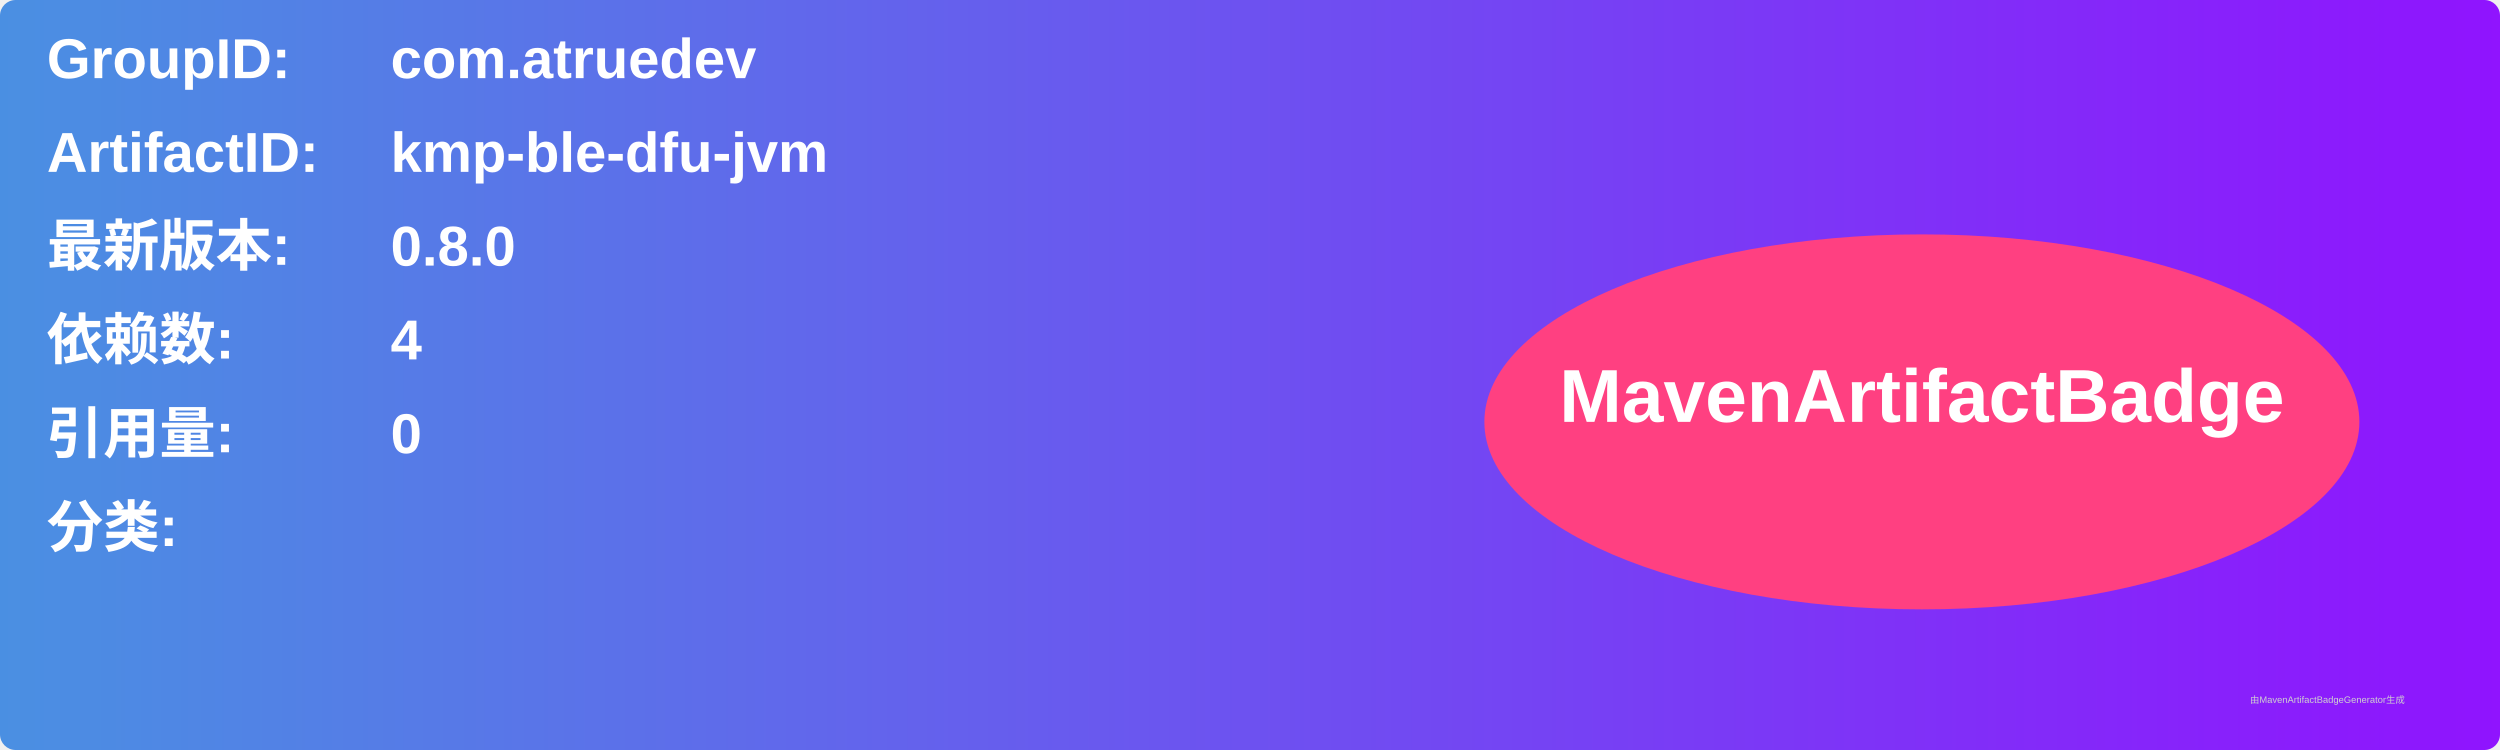
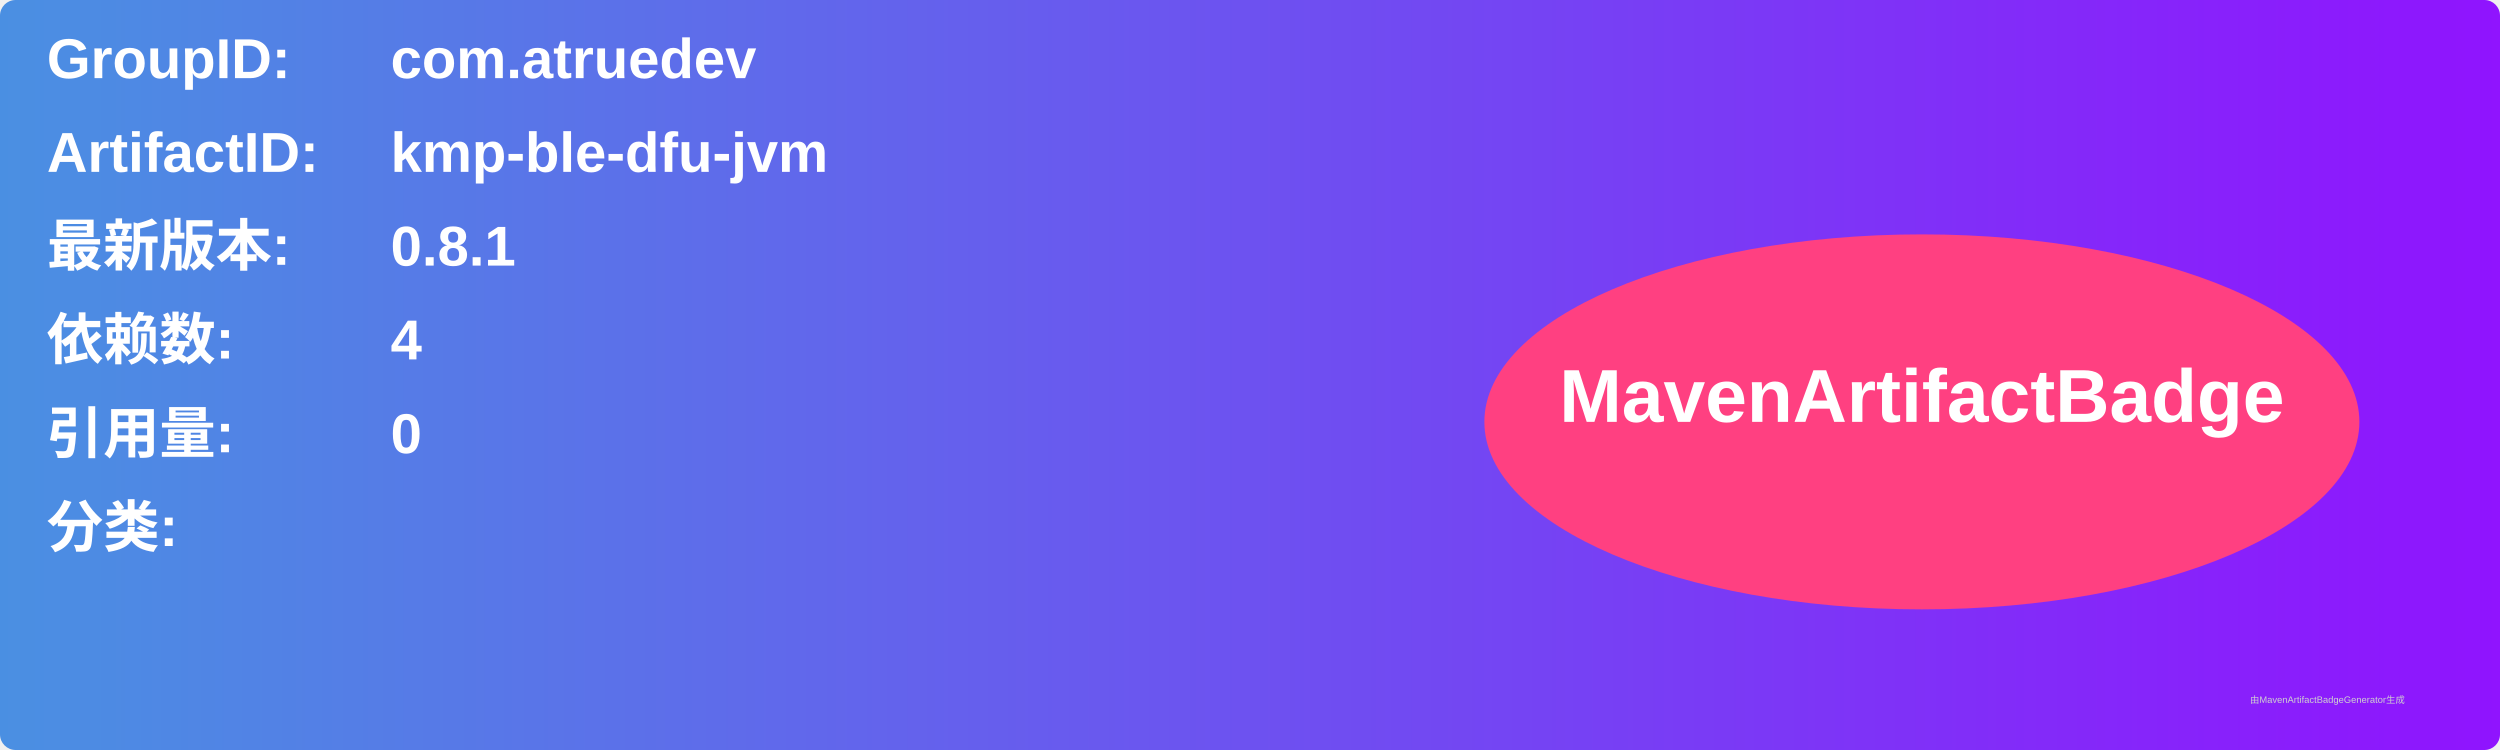
<svg xmlns="http://www.w3.org/2000/svg" width="800" height="240" viewBox="0 0 800 240">
  <linearGradient id="grad" x1="0%" y1="0%" x2="100%" y2="0%">
    <stop offset="0%" stop-color="#4a90e2" />
    <stop offset="100%" stop-color="#9013fe" />
  </linearGradient>
  <rect width="100%" height="100%" rx="5" ry="5" fill="url(#grad)" />
  <g transform="translate(15, 15)">
    <text x="0" y="10" font-family="Arial" font-size="18" fill="white" font-weight="bold" width="260">GroupID:</text>
    <text x="110" y="10" font-family="Arial" font-size="18" fill="white" font-weight="bold" width="460">com.atruedev</text>
    <text x="0" y="40" font-family="Arial" font-size="18" fill="white" font-weight="bold" width="260">ArtifactID:</text>
    <text x="110" y="40" font-family="Arial" font-size="18" fill="white" font-weight="bold" width="460">kmp-ble-dfu-jvm</text>
    <text x="0" y="70" font-family="Arial" font-size="18" fill="white" font-weight="bold">最新版本:</text>
    <text x="110" y="70" font-family="Arial" font-size="18" fill="white" font-weight="bold">
-       <tspan font-weight="bold">0.8.0</tspan>
+       <tspan font-weight="bold">0.8.1</tspan>
    </text>
    <text x="0" y="100" font-family="Arial" font-size="18" fill="white" font-weight="bold">依赖数: </text>
    <text x="110" y="100" font-family="Arial" font-size="18" fill="white">
      <tspan font-weight="bold">4</tspan>
    </text>
    <text x="0" y="130" font-family="Arial" font-size="18" fill="white" font-weight="bold">引用量: </text>
    <text x="110" y="130" font-family="Arial" font-size="18" fill="white">
      <tspan font-weight="bold">0</tspan>
    </text>
    <text x="0" y="160" font-family="Arial" font-size="18" fill="white" font-weight="bold">分类:</text>
    <text x="10" y="190" font-family="Arial" font-size="10" fill="white">
      <tspan font-weight="bold" />
    </text>
    <ellipse cx="600" cy="120" rx="140" ry="60" fill="#ff4081" />
    <text x="600" y="120" text-anchor="middle" font-family="Arial" font-size="24" fill="white" font-weight="bold">MavenArtifactBadge</text>
  </g>
  <text x="720" y="225" font-family="Arial" font-size="3" fill="#d0d0d0">由MavenArtifactBadgeGenerator生成</text>
</svg>
